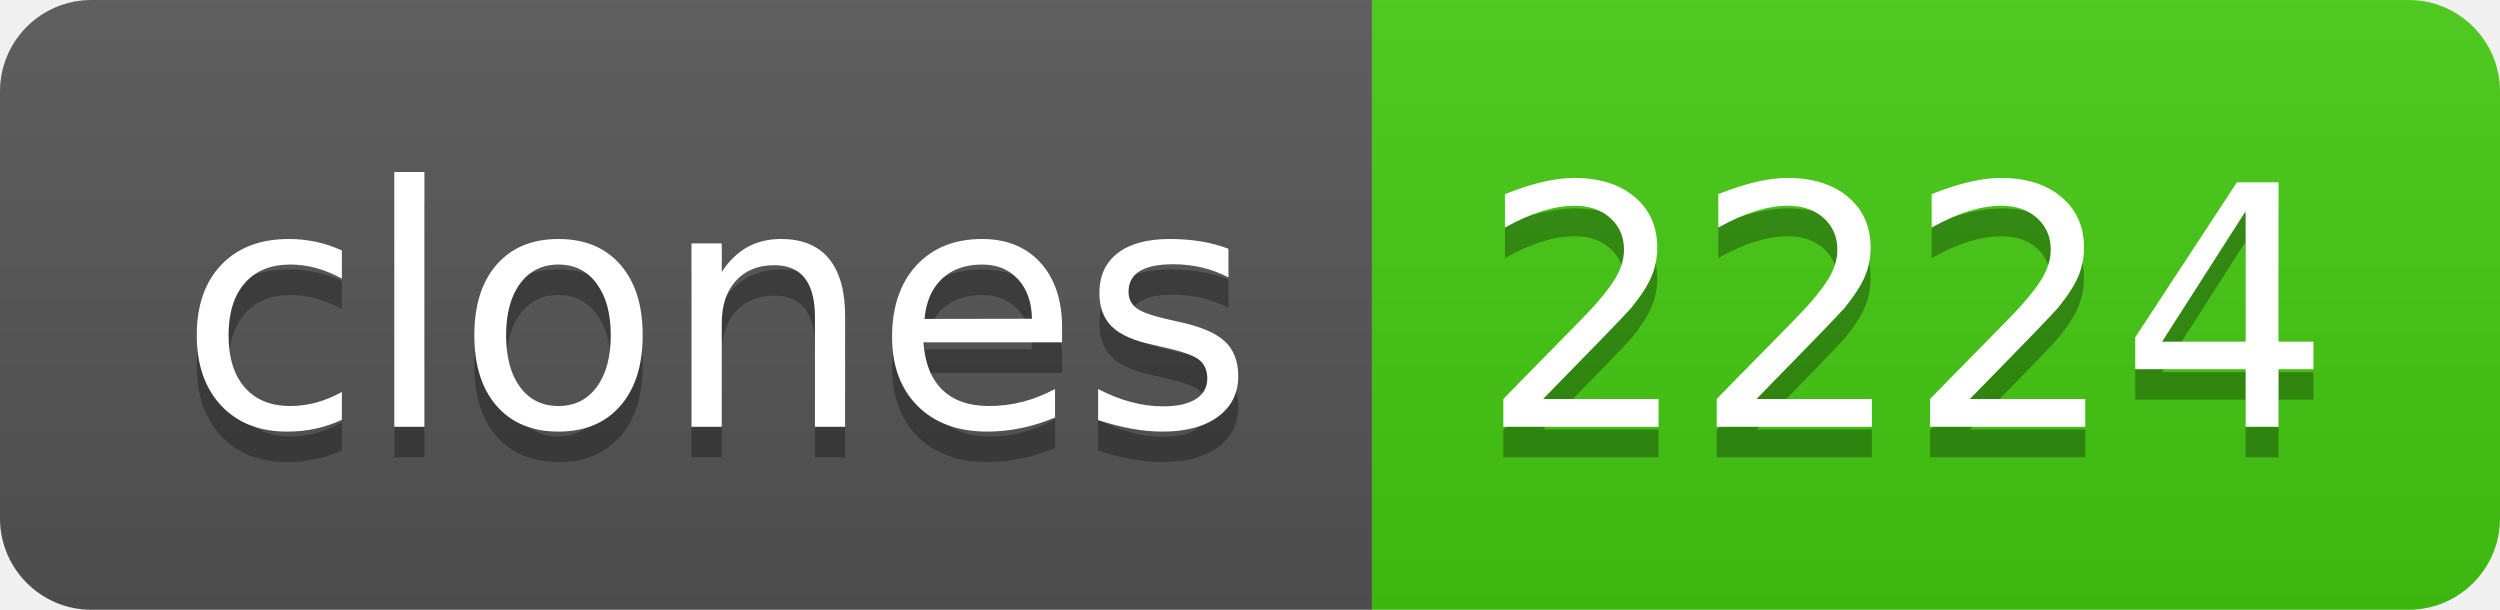
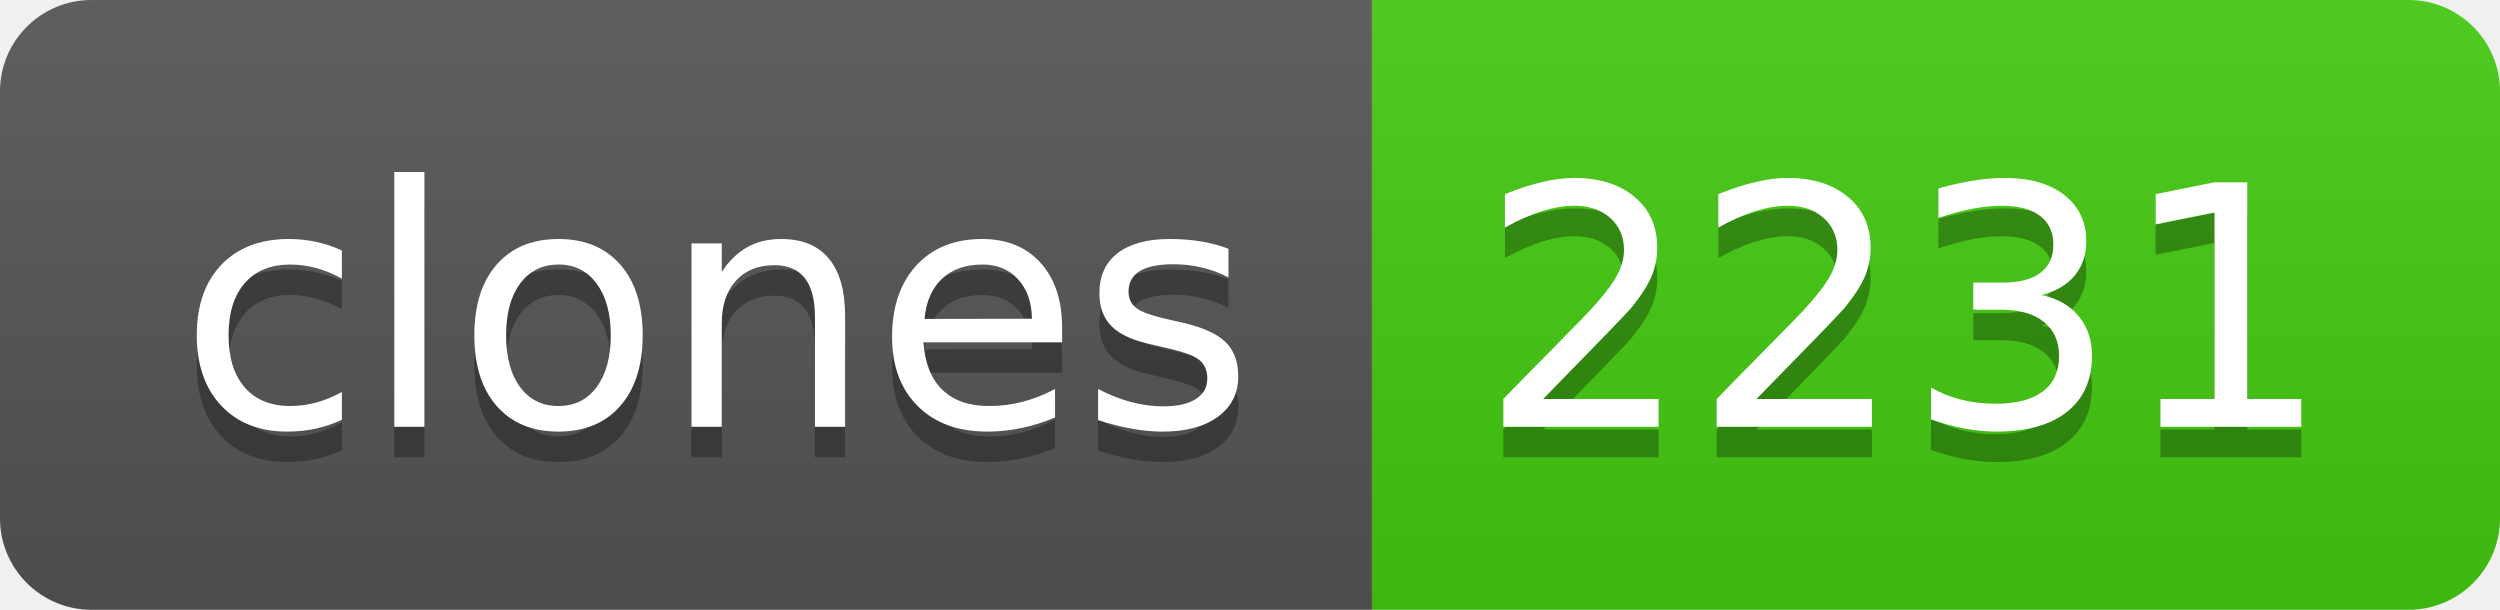
- <svg xmlns="http://www.w3.org/2000/svg" width="82" height="20" role="img" aria-label="clones: 2224">
+ <svg xmlns="http://www.w3.org/2000/svg" width="82" height="20" role="img" aria-label="clones: 2231">
  <linearGradient id="s" x2="0" y2="100%">
    <stop offset="0" stop-color="#bbb" stop-opacity=".1" />
    <stop offset="1" stop-opacity=".1" />
  </linearGradient>
  <clipPath id="r">
    <rect width="82" height="20" rx="3" fill="#fff" />
  </clipPath>
  <g clip-path="url(#r)">
    <rect width="45" height="20" fill="#555" />
    <rect x="45" width="37" height="20" fill="#4c1" />
    <rect width="82" height="20" fill="url(#s)" />
  </g>
  <g fill="#fff" text-anchor="middle" font-family="Verdana,Geneva,DejaVu Sans,sans-serif" text-rendering="geometricPrecision" font-size="110">
    <text aria-hidden="true" x="235" y="150" fill="#010101" fill-opacity=".3" transform="scale(.1)" textLength="350">clones</text>
    <text x="235" y="140" transform="scale(.1)" fill="#fff" textLength="350">clones</text>
-     <text aria-hidden="true" x="625" y="150" fill="#010101" fill-opacity=".3" transform="scale(.1)" textLength="270">2224</text>
-     <text x="625" y="140" transform="scale(.1)" fill="#fff" textLength="270">2224</text>
+     <text aria-hidden="true" x="625" y="150" fill="#010101" fill-opacity=".3" transform="scale(.1)" textLength="270">2231</text>
+     <text x="625" y="140" transform="scale(.1)" fill="#fff" textLength="270">2231</text>
  </g>
</svg>
